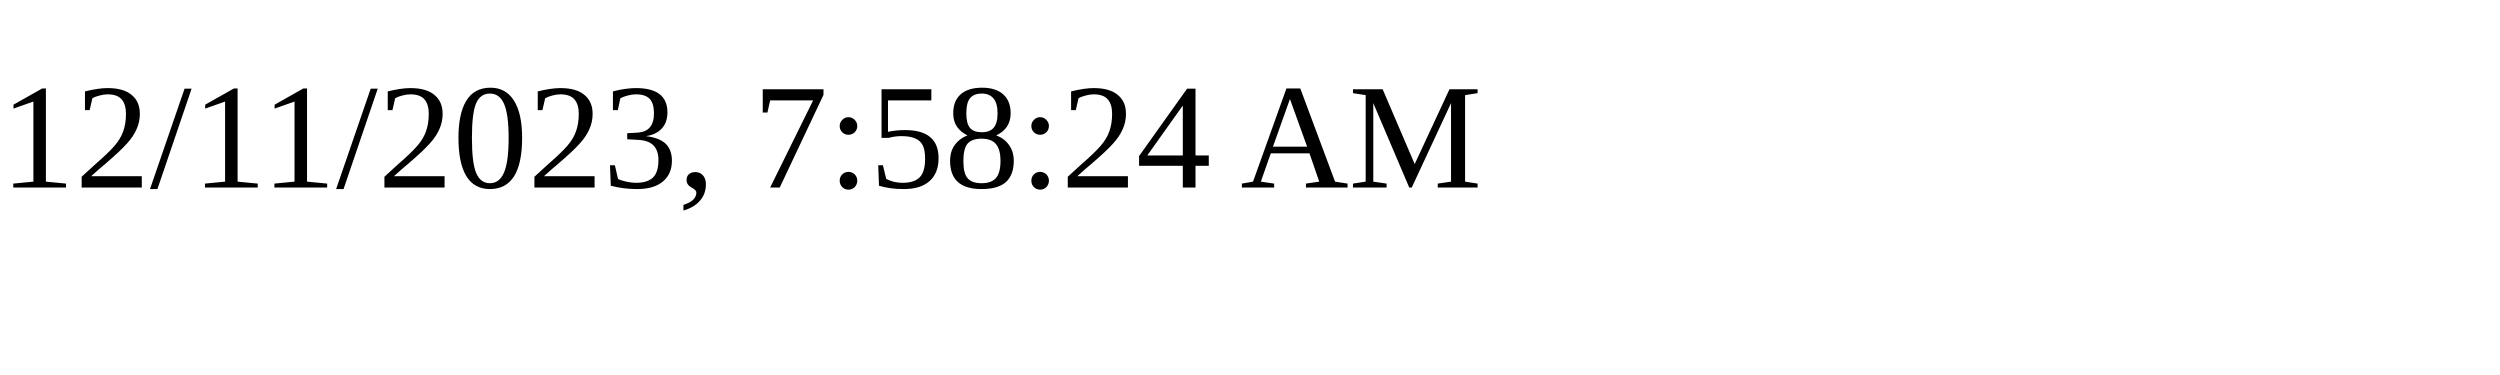
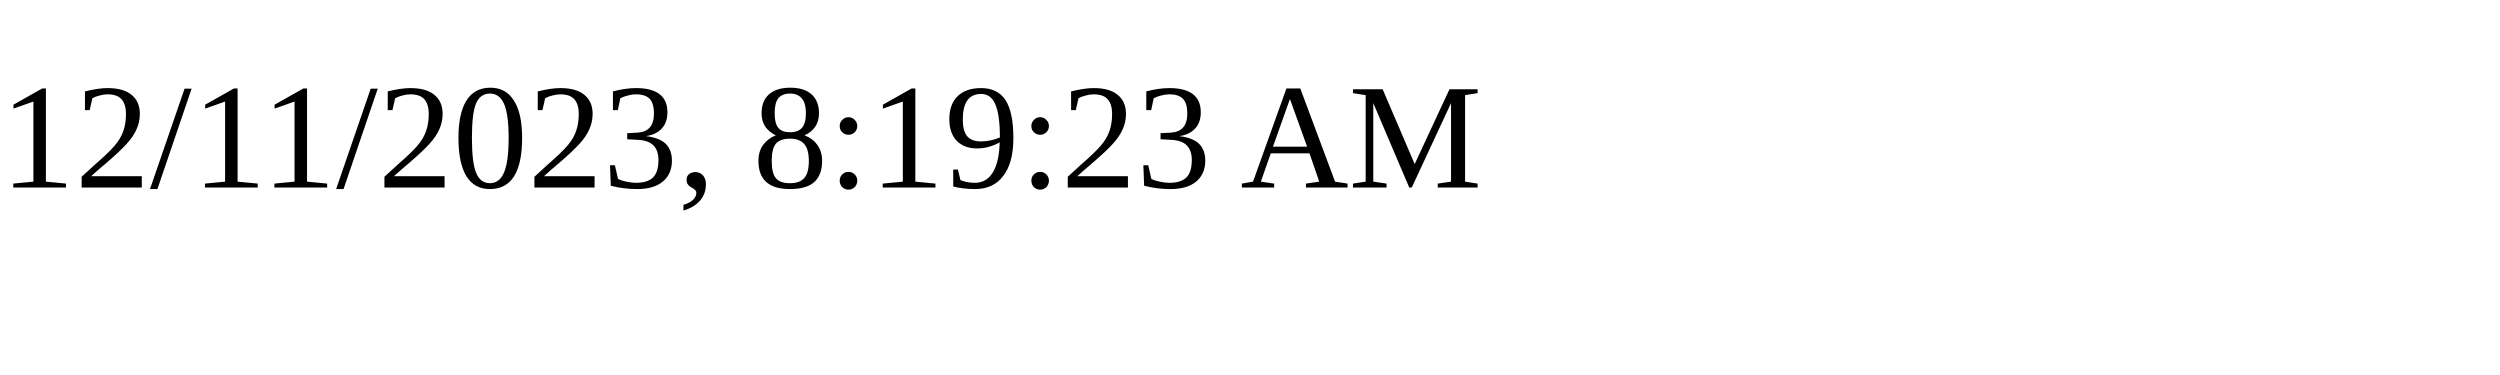
<svg xmlns="http://www.w3.org/2000/svg" height="30" width="200">
-   <text x="0" y="15">12/11/2023, 7:58:24 AM</text>
+   <text x="0" y="15">12/11/2023, 8:19:23 AM</text>
</svg>
